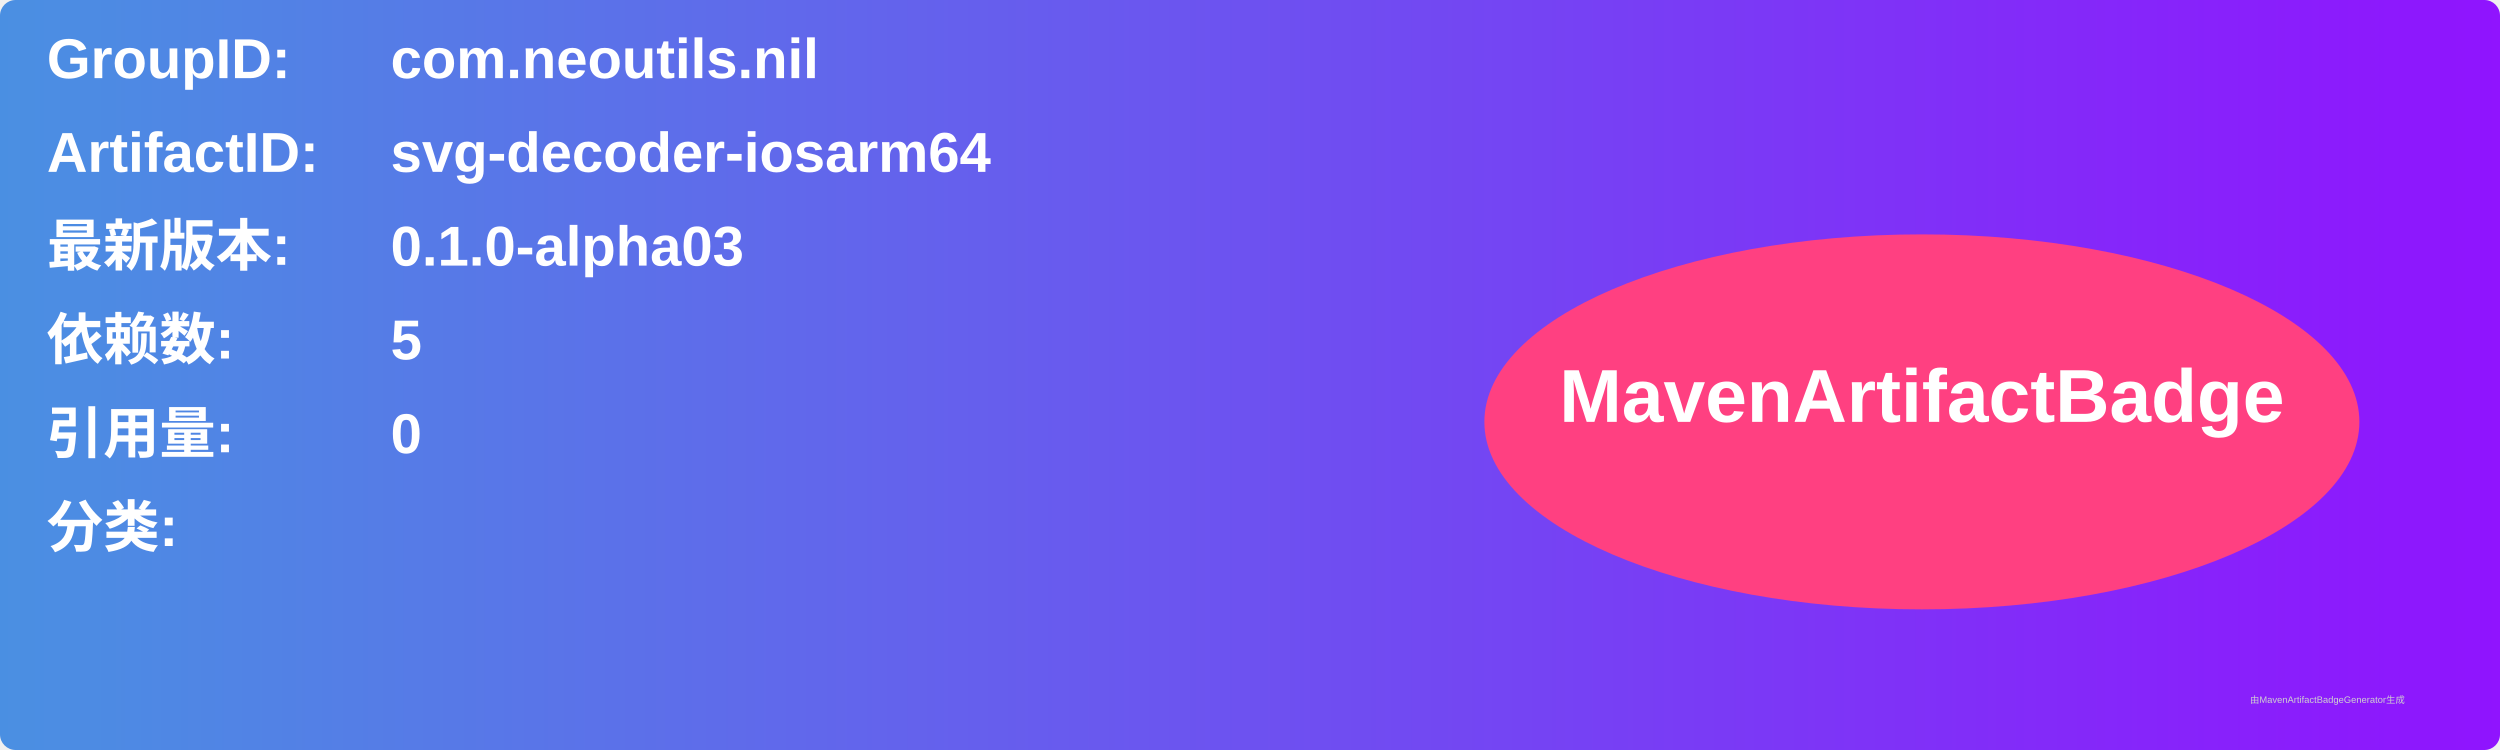
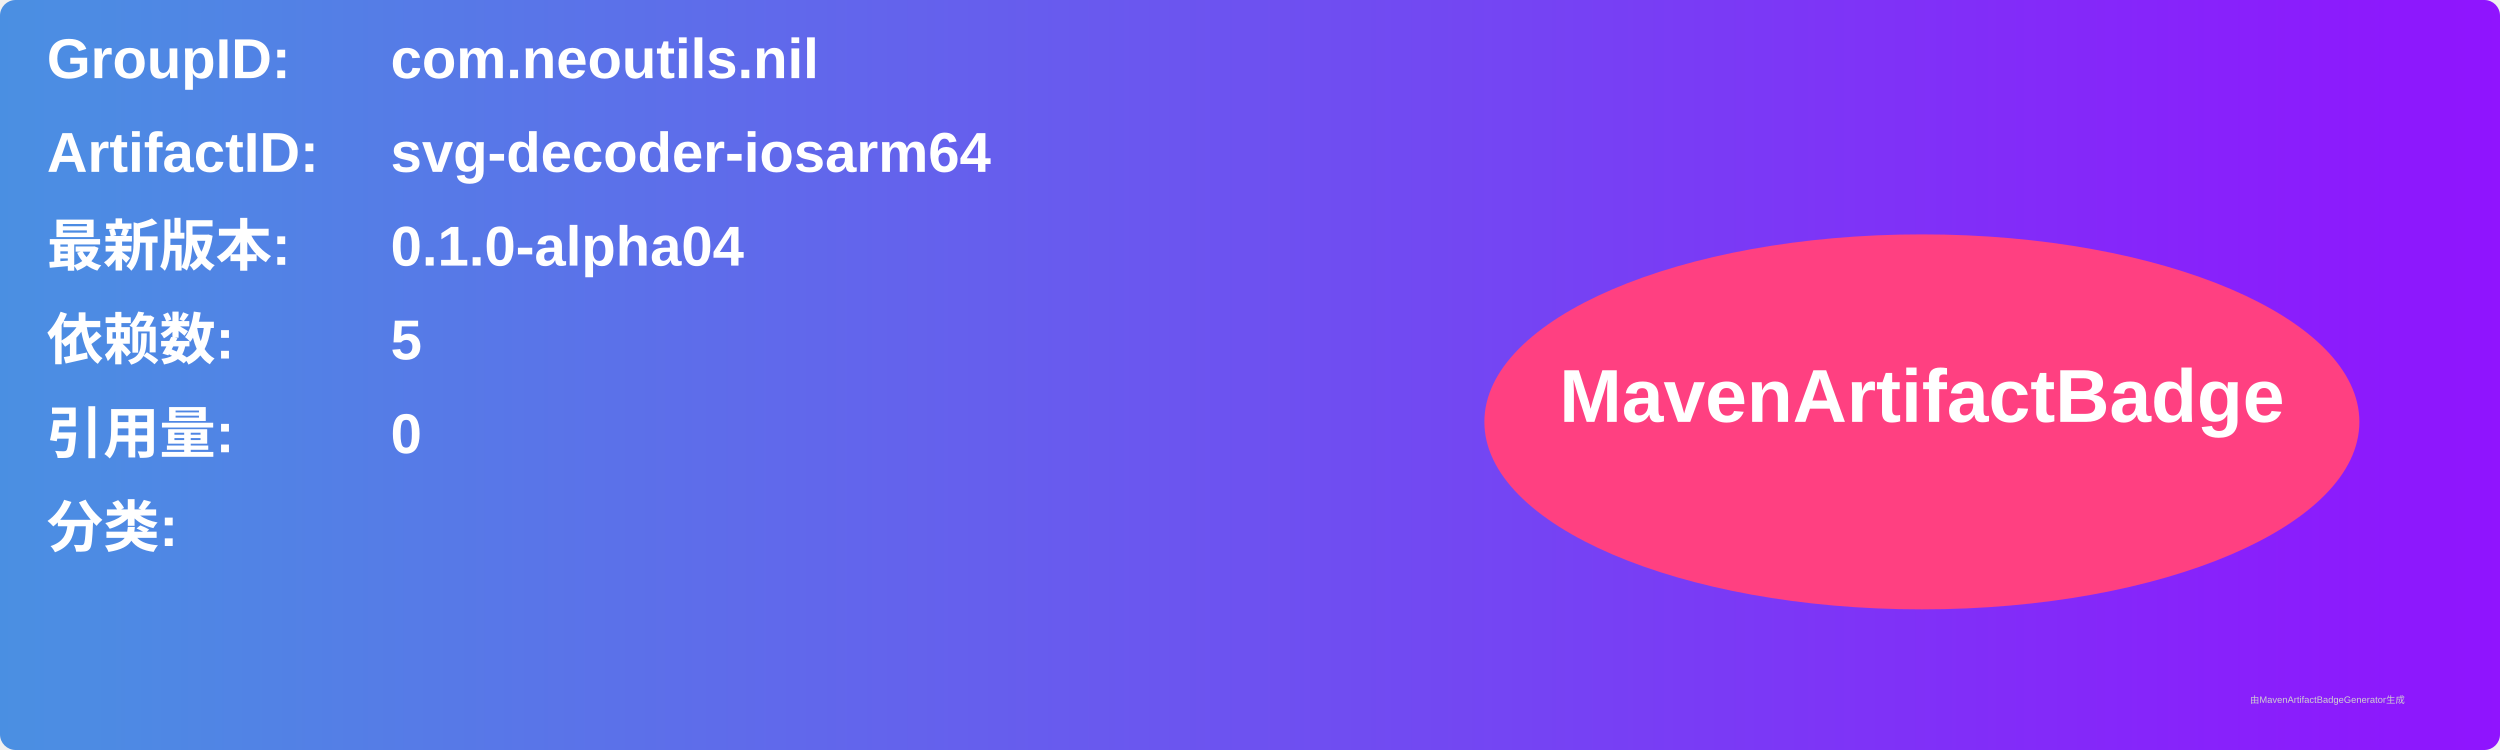
<svg xmlns="http://www.w3.org/2000/svg" width="800" height="240" viewBox="0 0 800 240">
  <linearGradient id="grad" x1="0%" y1="0%" x2="100%" y2="0%">
    <stop offset="0%" stop-color="#4a90e2" />
    <stop offset="100%" stop-color="#9013fe" />
  </linearGradient>
  <rect width="100%" height="100%" rx="5" ry="5" fill="url(#grad)" />
  <g transform="translate(15, 15)">
    <text x="0" y="10" font-family="Arial" font-size="18" fill="white" font-weight="bold" width="260">GroupID:</text>
    <text x="110" y="10" font-family="Arial" font-size="18" fill="white" font-weight="bold" width="460">com.neoutils.nil</text>
    <text x="0" y="40" font-family="Arial" font-size="18" fill="white" font-weight="bold" width="260">ArtifactID:</text>
    <text x="110" y="40" font-family="Arial" font-size="18" fill="white" font-weight="bold" width="460">svg-decoder-iosarm64</text>
    <text x="0" y="70" font-family="Arial" font-size="18" fill="white" font-weight="bold">最新版本:</text>
    <text x="110" y="70" font-family="Arial" font-size="18" fill="white" font-weight="bold">
-       <tspan font-weight="bold">0.1.0-alpha03</tspan>
+       <tspan font-weight="bold">0.1.0-alpha04</tspan>
    </text>
    <text x="0" y="100" font-family="Arial" font-size="18" fill="white" font-weight="bold">依赖数: </text>
    <text x="110" y="100" font-family="Arial" font-size="18" fill="white">
      <tspan font-weight="bold">5</tspan>
    </text>
    <text x="0" y="130" font-family="Arial" font-size="18" fill="white" font-weight="bold">引用量: </text>
    <text x="110" y="130" font-family="Arial" font-size="18" fill="white">
      <tspan font-weight="bold">0</tspan>
    </text>
    <text x="0" y="160" font-family="Arial" font-size="18" fill="white" font-weight="bold">分类:</text>
    <text x="10" y="190" font-family="Arial" font-size="10" fill="white">
      <tspan font-weight="bold" />
    </text>
    <ellipse cx="600" cy="120" rx="140" ry="60" fill="#ff4081" />
    <text x="600" y="120" text-anchor="middle" font-family="Arial" font-size="24" fill="white" font-weight="bold">MavenArtifactBadge</text>
  </g>
  <text x="720" y="225" font-family="Arial" font-size="3" fill="#d0d0d0">由MavenArtifactBadgeGenerator生成</text>
</svg>
